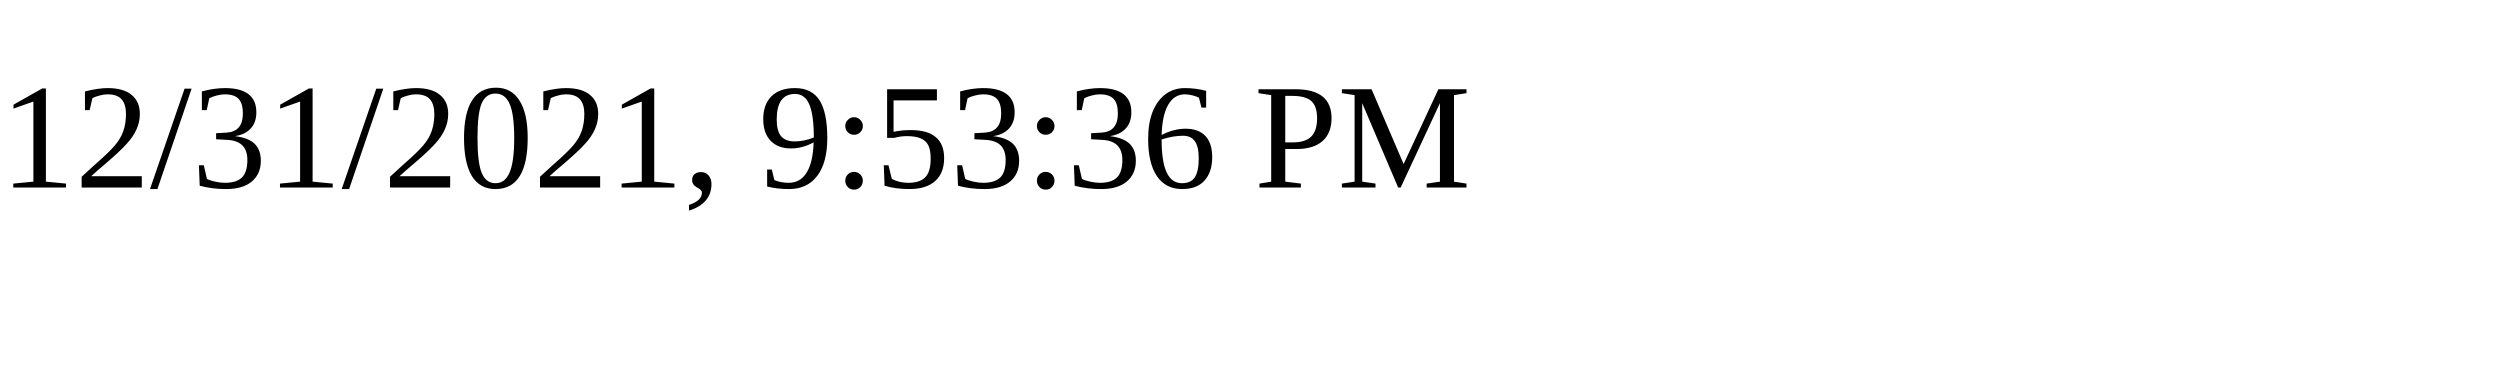
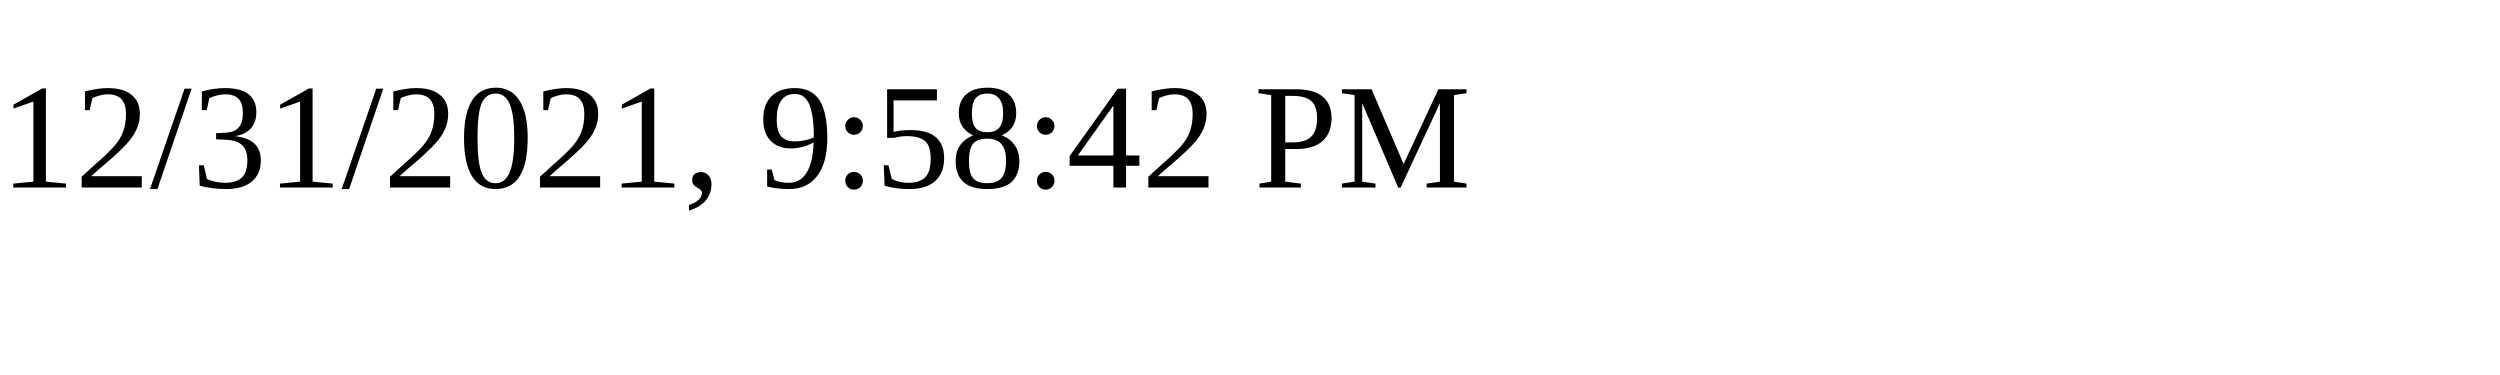
<svg xmlns="http://www.w3.org/2000/svg" height="30" width="200">
-   <text x="0" y="15">12/31/2021, 9:53:36 PM</text>
+   <text x="0" y="15">12/31/2021, 9:58:42 PM</text>
</svg>
